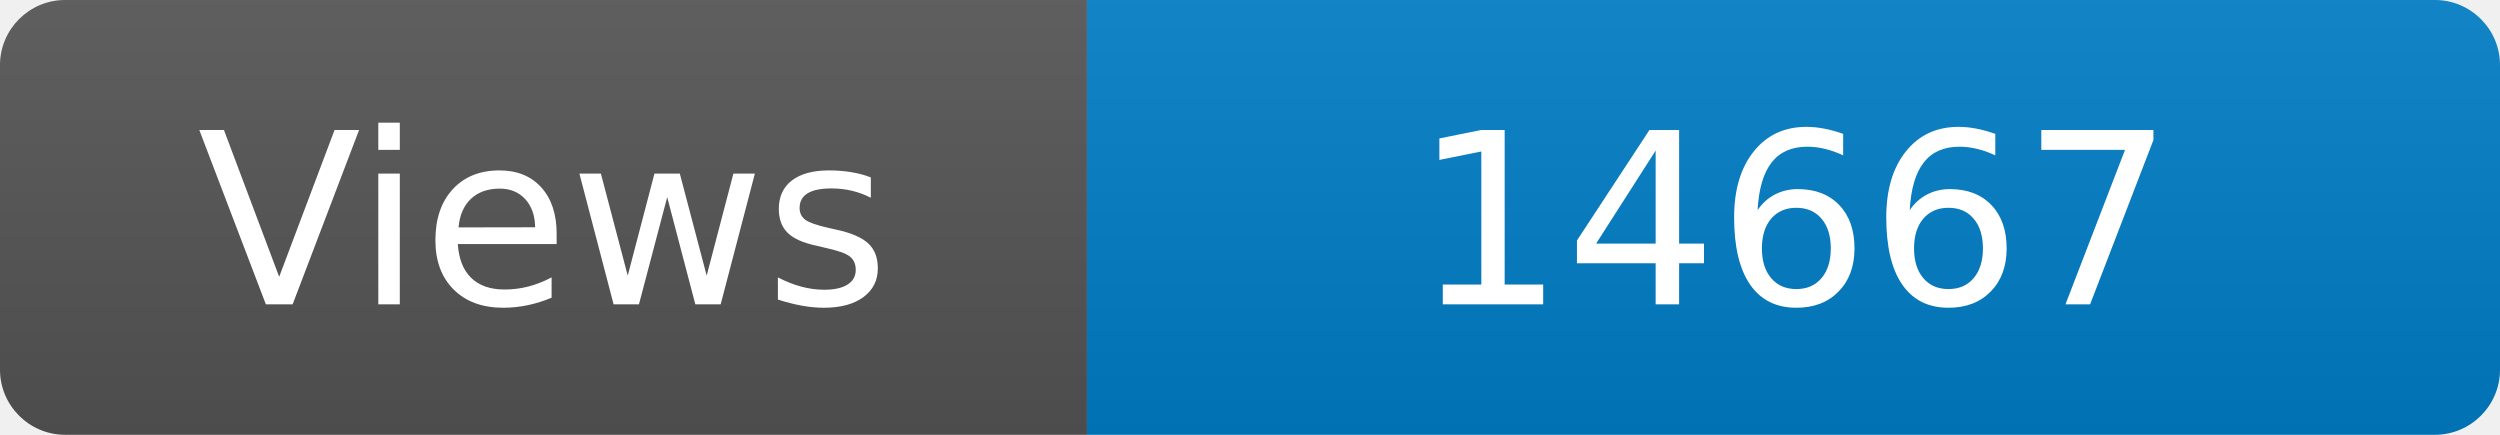
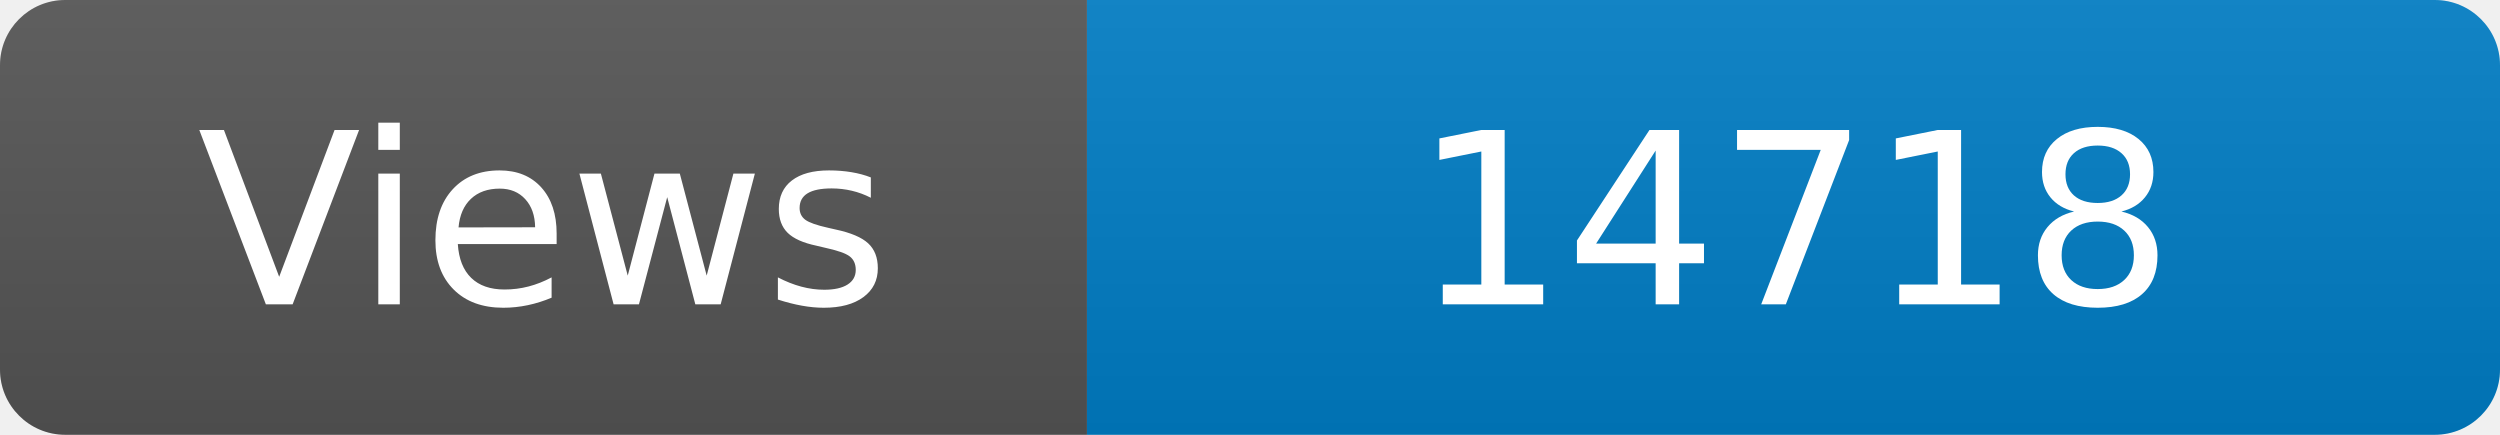
<svg xmlns="http://www.w3.org/2000/svg" width="115" height="20" role="img" aria-label="Maintained?: yes">
  <linearGradient id="s" x2="0" y2="100%">
    <stop offset="0" stop-color="#bbb" stop-opacity=".1" />
    <stop offset="1" stop-opacity=".1" />
  </linearGradient>
  <clipPath id="r">
    <rect width="115" height="20" rx="3" fill="#fff" />
  </clipPath>
  <g clip-path="url(#r)">
    <rect width="50" height="20" fill="#555" />
    <rect x="50" width="160" height="20" fill="#007ec6" />
    <rect width="115" height="20" fill="url(#s)" />
  </g>
  <g fill="#fff" text-anchor="middle" font-family="Verdana,Geneva,DejaVu Sans,sans-serif" font-size="110">
    <text x="250" y="140" transform="scale(.1)" fill="#fff">Views</text>
-     <text x="825" y="140" transform="scale(.1)" fill="#fff">14667</text>
+     <text x="825" y="140" transform="scale(.1)" fill="#fff">14718</text>
  </g>
</svg>
